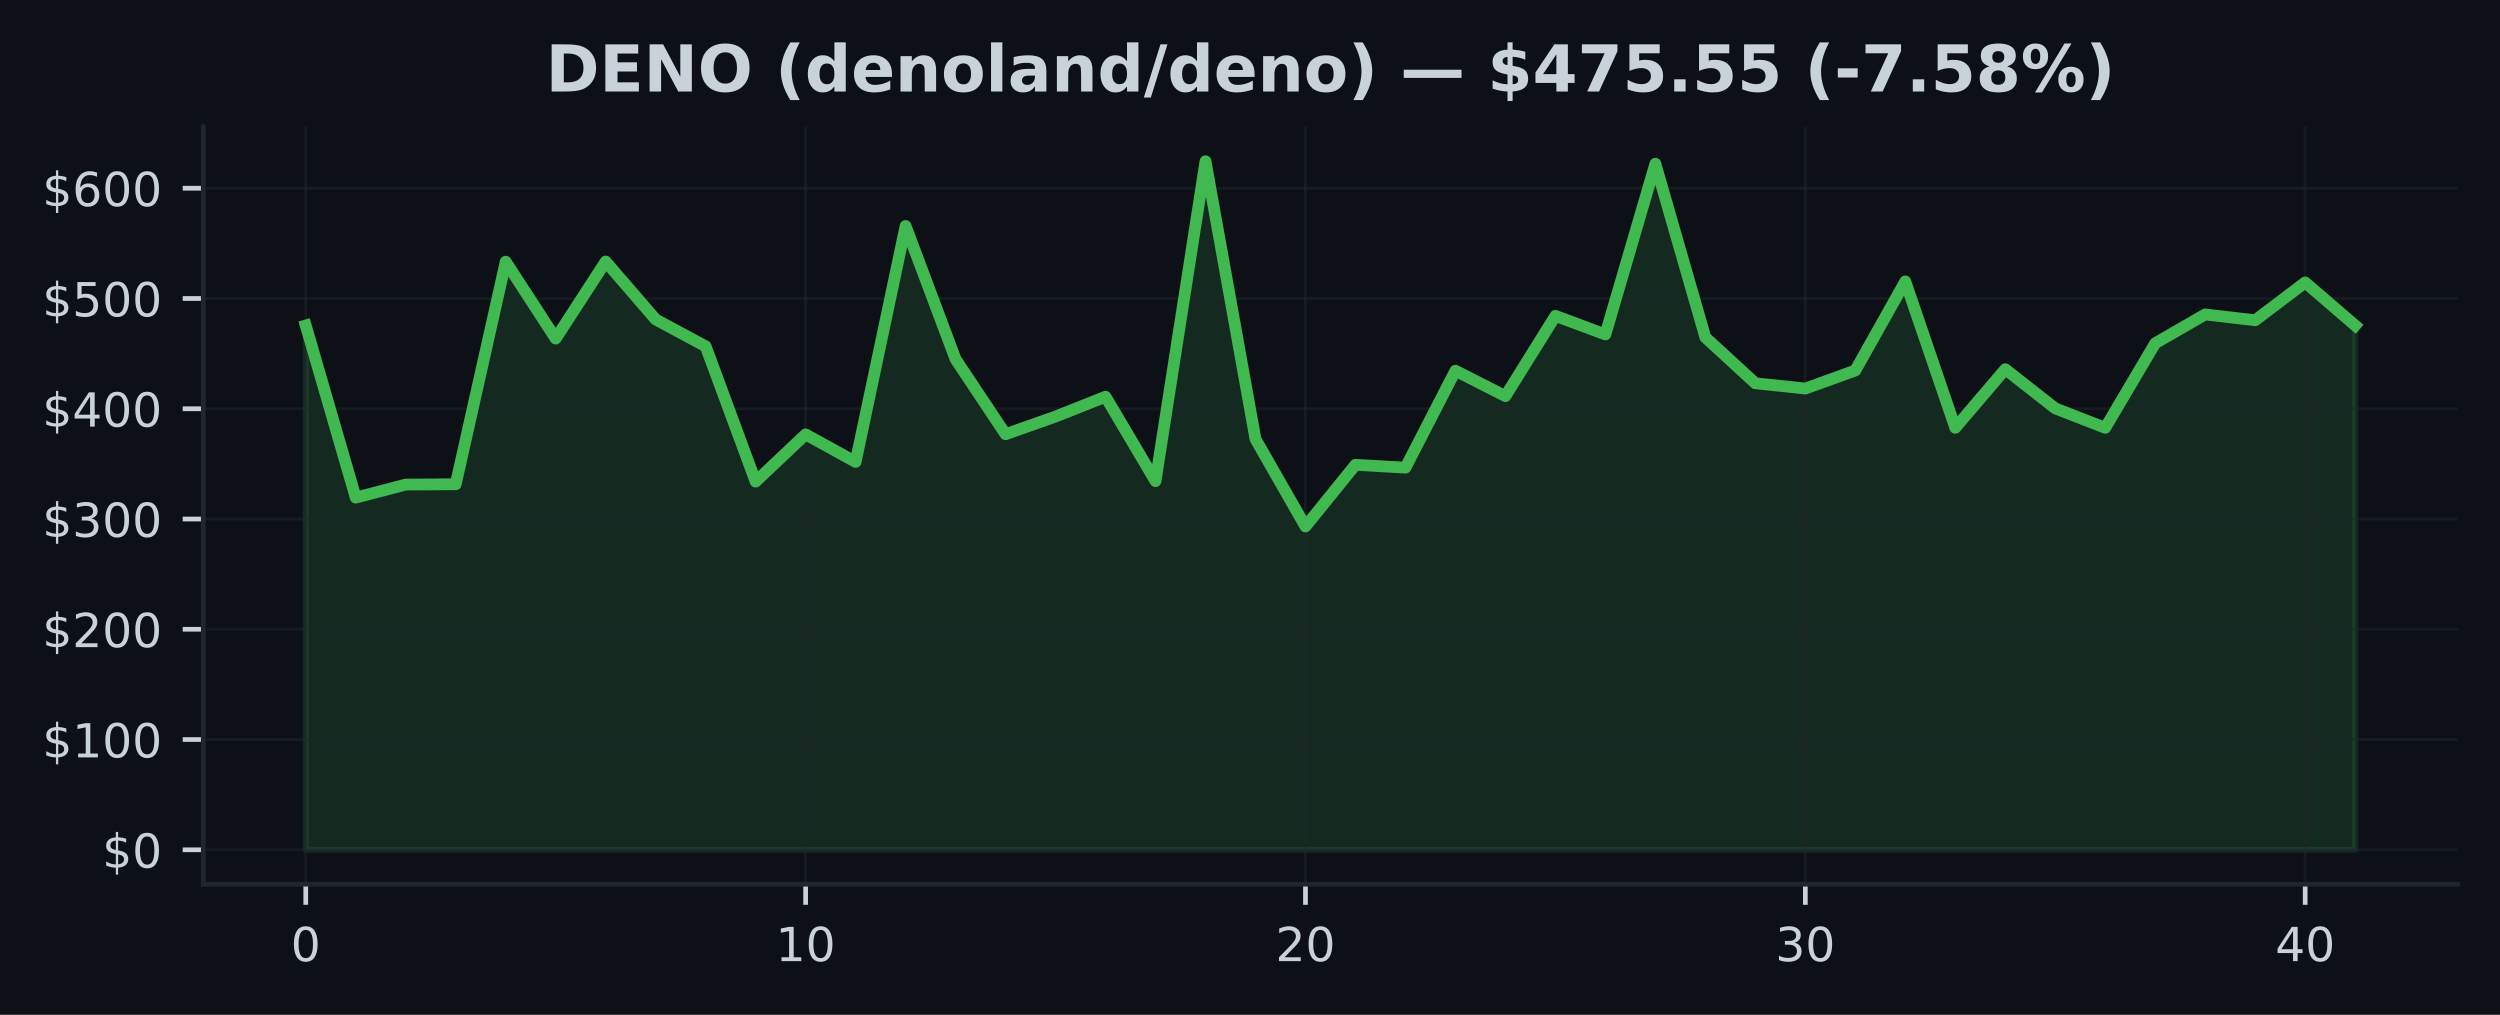
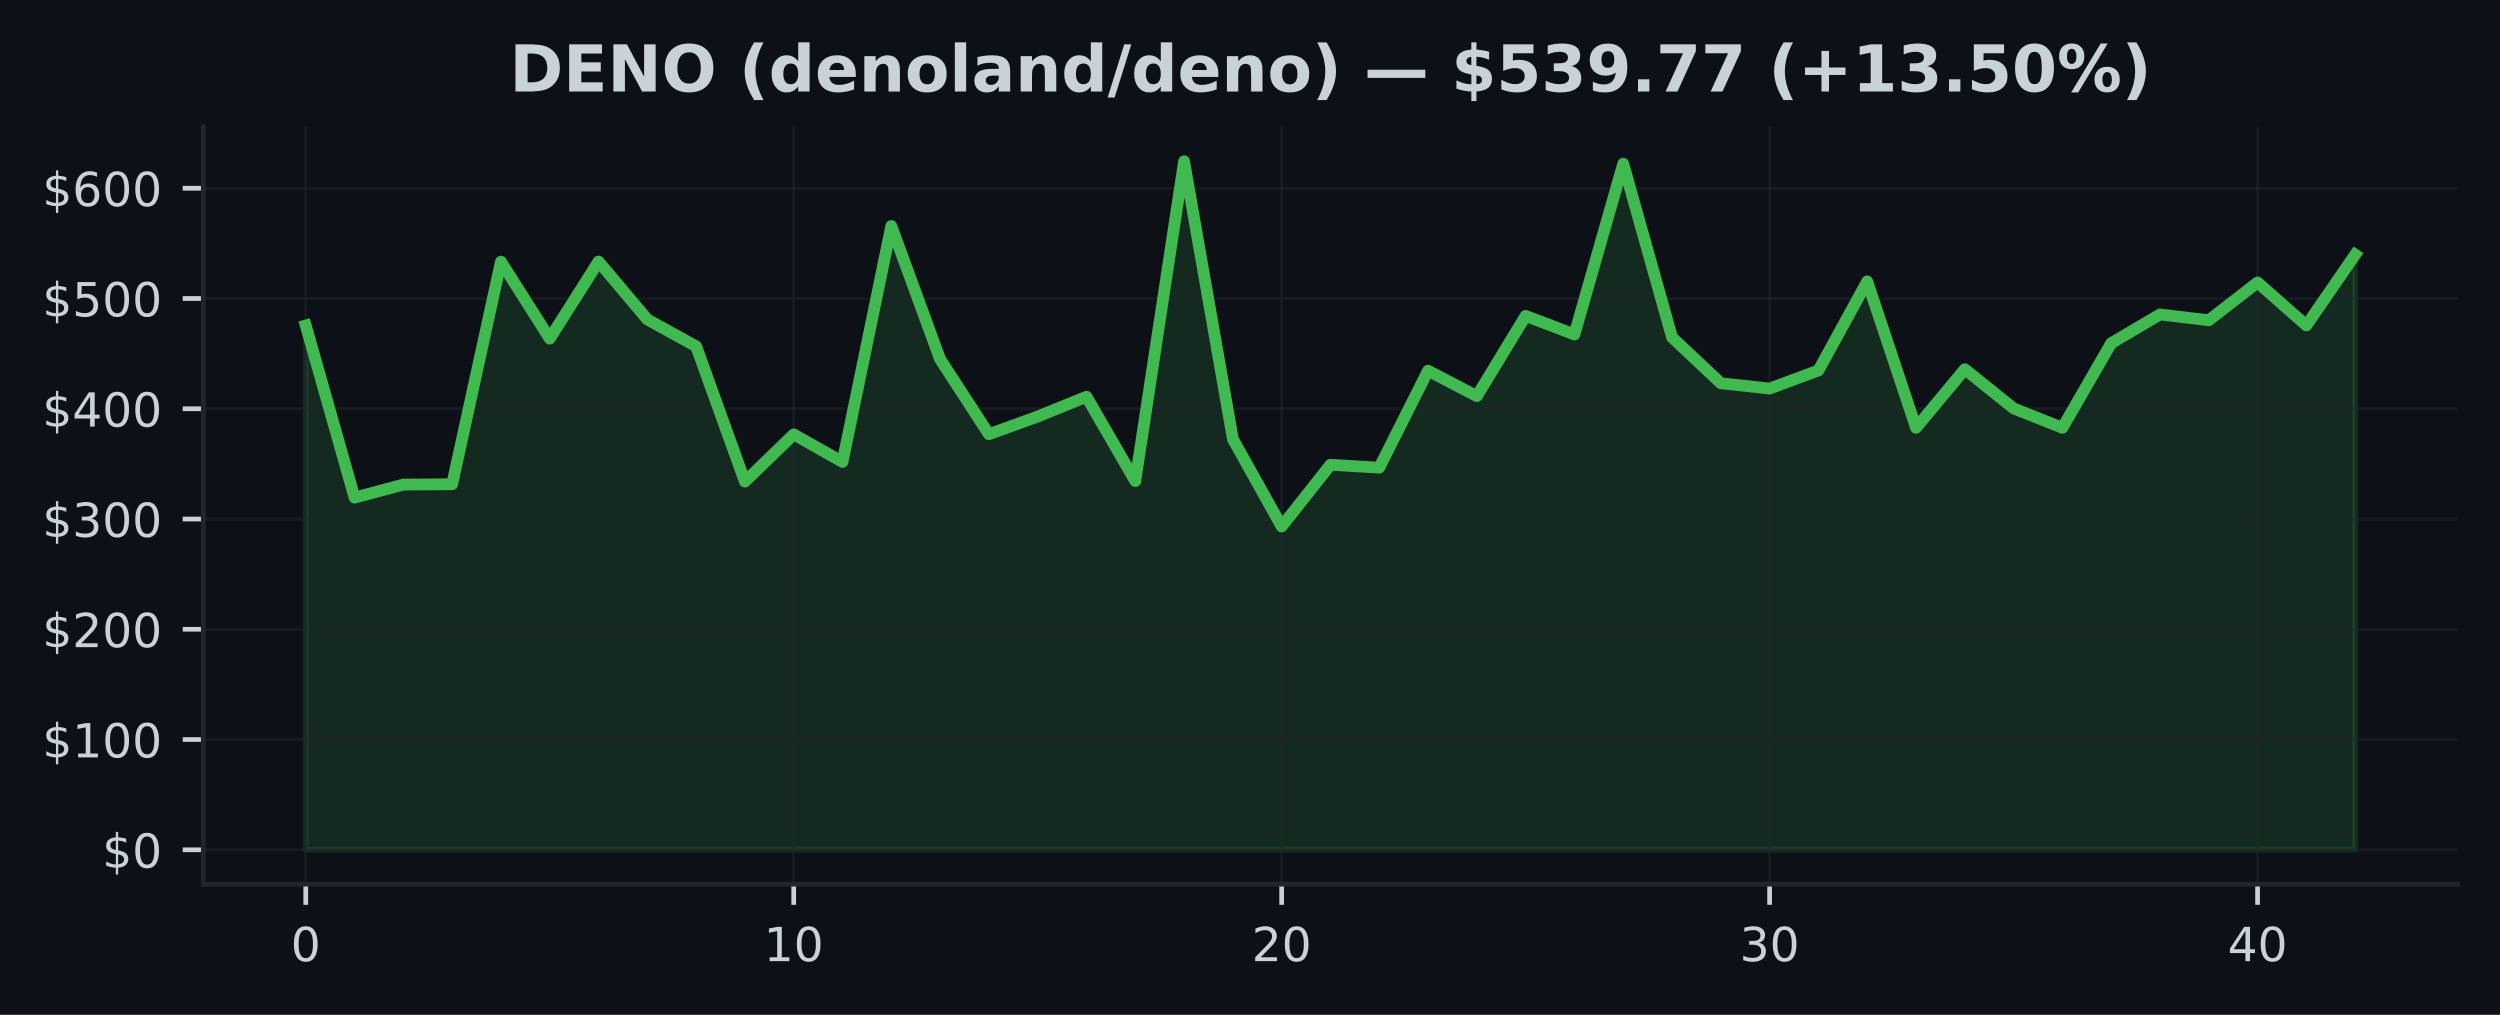
<svg xmlns="http://www.w3.org/2000/svg" xmlns:xlink="http://www.w3.org/1999/xlink" width="425pt" height="172.518pt" viewBox="0 0 425 172.518" version="1.1">
  <defs>
    <style type="text/css">*{stroke-linejoin: round; stroke-linecap: butt}</style>
  </defs>
  <g id="figure_1">
    <g id="patch_1">
      <path d="M 0 172.518  L 425 172.518  L 425 0  L 0 0  z " style="fill: #0d1117" />
    </g>
    <g id="axes_1">
      <g id="patch_2">
        <path d="M 34.56 150.318  L 417.8 150.318  L 417.8 21.558  L 34.56 21.558  z " style="fill: #0d1117" />
      </g>
      <g id="FillBetweenPolyCollection_1">
        <defs>
-           <path id="m28097dc0ac" d="M 51.98 -28.053  L 51.98 -117.182  L 60.478 -87.918  L 68.975 -90.141  L 77.473 -90.196  L 85.97 -128.029  L 94.468 -114.957  L 102.965 -128.056  L 111.463 -118.211  L 119.96 -113.643  L 128.458 -90.644  L 136.956 -98.672  L 145.453 -93.99  L 153.951 -134.101  L 162.448 -111.456  L 170.946 -98.698  L 179.443 -101.705  L 187.941 -105.075  L 196.439 -90.736  L 204.936 -145.107  L 213.434 -97.868  L 221.931 -83.015  L 230.429 -93.506  L 238.926 -93.013  L 247.424 -109.497  L 255.921 -105.176  L 264.419 -118.822  L 272.917 -115.66  L 281.414 -144.684  L 289.912 -115.167  L 298.409 -107.366  L 306.907 -106.462  L 315.404 -109.536  L 323.902 -124.678  L 332.4 -99.791  L 340.897 -109.754  L 349.395 -103.088  L 357.892 -99.787  L 366.39 -114.166  L 374.887 -119.064  L 383.385 -118.072  L 391.882 -124.504  L 400.38 -117.191  L 400.38 -28.053  L 400.38 -28.053  L 391.882 -28.053  L 383.385 -28.053  L 374.887 -28.053  L 366.39 -28.053  L 357.892 -28.053  L 349.395 -28.053  L 340.897 -28.053  L 332.4 -28.053  L 323.902 -28.053  L 315.404 -28.053  L 306.907 -28.053  L 298.409 -28.053  L 289.912 -28.053  L 281.414 -28.053  L 272.917 -28.053  L 264.419 -28.053  L 255.921 -28.053  L 247.424 -28.053  L 238.926 -28.053  L 230.429 -28.053  L 221.931 -28.053  L 213.434 -28.053  L 204.936 -28.053  L 196.439 -28.053  L 187.941 -28.053  L 179.443 -28.053  L 170.946 -28.053  L 162.448 -28.053  L 153.951 -28.053  L 145.453 -28.053  L 136.956 -28.053  L 128.458 -28.053  L 119.96 -28.053  L 111.463 -28.053  L 102.965 -28.053  L 94.468 -28.053  L 85.97 -28.053  L 77.473 -28.053  L 68.975 -28.053  L 60.478 -28.053  L 51.98 -28.053  z " style="stroke: #3fb950; stroke-opacity: 0.15" />
+           <path id="maad94fee12" d="M 51.98 -28.053  L 51.98 -117.182  L 60.275 -87.918  L 68.57 -90.141  L 76.866 -90.196  L 85.161 -128.029  L 93.456 -114.957  L 101.751 -128.056  L 110.047 -118.211  L 118.342 -113.643  L 126.637 -90.644  L 134.932 -98.672  L 143.228 -93.99  L 151.523 -134.101  L 159.818 -111.456  L 168.113 -98.698  L 176.409 -101.705  L 184.704 -105.075  L 192.999 -90.736  L 201.294 -145.107  L 209.59 -97.868  L 217.885 -83.015  L 226.18 -93.506  L 234.475 -93.013  L 242.77 -109.497  L 251.066 -105.176  L 259.361 -118.822  L 267.656 -115.66  L 275.951 -144.684  L 284.247 -115.167  L 292.542 -107.366  L 300.837 -106.462  L 309.132 -109.536  L 317.428 -124.678  L 325.723 -99.791  L 334.018 -109.754  L 342.313 -103.088  L 350.609 -99.787  L 358.904 -114.166  L 367.199 -119.064  L 375.494 -118.072  L 383.79 -124.504  L 392.085 -117.191  L 400.38 -129.229  L 400.38 -28.053  L 400.38 -28.053  L 392.085 -28.053  L 383.79 -28.053  L 375.494 -28.053  L 367.199 -28.053  L 358.904 -28.053  L 350.609 -28.053  L 342.313 -28.053  L 334.018 -28.053  L 325.723 -28.053  L 317.428 -28.053  L 309.132 -28.053  L 300.837 -28.053  L 292.542 -28.053  L 284.247 -28.053  L 275.951 -28.053  L 267.656 -28.053  L 259.361 -28.053  L 251.066 -28.053  L 242.77 -28.053  L 234.475 -28.053  L 226.18 -28.053  L 217.885 -28.053  L 209.59 -28.053  L 201.294 -28.053  L 192.999 -28.053  L 184.704 -28.053  L 176.409 -28.053  L 168.113 -28.053  L 159.818 -28.053  L 151.523 -28.053  L 143.228 -28.053  L 134.932 -28.053  L 126.637 -28.053  L 118.342 -28.053  L 110.047 -28.053  L 101.751 -28.053  L 93.456 -28.053  L 85.161 -28.053  L 76.866 -28.053  L 68.57 -28.053  L 60.275 -28.053  L 51.98 -28.053  z " style="stroke: #3fb950; stroke-opacity: 0.15" />
        </defs>
-         <g clip-path="url(#p7ad6f20a76)">
-           <use xlink:href="#m28097dc0ac" x="0" y="172.518" style="fill: #3fb950; fill-opacity: 0.15; stroke: #3fb950; stroke-opacity: 0.15" />
+         <g clip-path="url(#pc56983d90c)">
+           <use xlink:href="#maad94fee12" x="0" y="172.518" style="fill: #3fb950; fill-opacity: 0.15; stroke: #3fb950; stroke-opacity: 0.15" />
        </g>
      </g>
      <g id="matplotlib.axis_1">
        <g id="xtick_1">
          <g id="line2d_1">
-             <path d="M 51.98 150.318  L 51.98 21.558  " clip-path="url(#p7ad6f20a76)" style="fill: none; stroke: #21262d; stroke-opacity: 0.5; stroke-width: 0.5; stroke-linecap: square" />
+             <path d="M 51.98 150.318  L 51.98 21.558  " clip-path="url(#pc56983d90c)" style="fill: none; stroke: #21262d; stroke-opacity: 0.5; stroke-width: 0.5; stroke-linecap: square" />
          </g>
          <g id="line2d_2">
            <defs>
-               <path id="m164ece0955" d="M 0 0  L 0 3.5  " style="stroke: #c9d1d9; stroke-width: 0.8" />
+               <path id="mc3a0bcf0ce" d="M 0 0  L 0 3.5  " style="stroke: #c9d1d9; stroke-width: 0.8" />
            </defs>
            <g>
-               <use xlink:href="#m164ece0955" x="51.98" y="150.318" style="fill: #c9d1d9; stroke: #c9d1d9; stroke-width: 0.8" />
+               <use xlink:href="#mc3a0bcf0ce" x="51.98" y="150.318" style="fill: #c9d1d9; stroke: #c9d1d9; stroke-width: 0.8" />
            </g>
          </g>
          <g id="text_1">
            <g style="fill: #c9d1d9" transform="translate(49.435 163.3964) scale(0.08 -0.08)">
              <defs>
                <path id="DejaVuSans-13" d="M 2034 4250  Q 1547 4250 1301 3770  Q 1056 3291 1056 2328  Q 1056 1369 1301 889  Q 1547 409 2034 409  Q 2525 409 2770 889  Q 3016 1369 3016 2328  Q 3016 3291 2770 3770  Q 2525 4250 2034 4250  z M 2034 4750  Q 2819 4750 3233 4129  Q 3647 3509 3647 2328  Q 3647 1150 3233 529  Q 2819 -91 2034 -91  Q 1250 -91 836 529  Q 422 1150 422 2328  Q 422 3509 836 4129  Q 1250 4750 2034 4750  z " transform="scale(0.015625)" />
              </defs>
              <use xlink:href="#DejaVuSans-13" />
            </g>
          </g>
        </g>
        <g id="xtick_2">
          <g id="line2d_3">
-             <path d="M 136.956 150.318  L 136.956 21.558  " clip-path="url(#p7ad6f20a76)" style="fill: none; stroke: #21262d; stroke-opacity: 0.5; stroke-width: 0.5; stroke-linecap: square" />
+             <path d="M 134.932 150.318  L 134.932 21.558  " clip-path="url(#pc56983d90c)" style="fill: none; stroke: #21262d; stroke-opacity: 0.5; stroke-width: 0.5; stroke-linecap: square" />
          </g>
          <g id="line2d_4">
            <g>
-               <use xlink:href="#m164ece0955" x="136.956" y="150.318" style="fill: #c9d1d9; stroke: #c9d1d9; stroke-width: 0.8" />
+               <use xlink:href="#mc3a0bcf0ce" x="134.932" y="150.318" style="fill: #c9d1d9; stroke: #c9d1d9; stroke-width: 0.8" />
            </g>
          </g>
          <g id="text_2">
-             <g style="fill: #c9d1d9" transform="translate(131.8656 163.3964) scale(0.08 -0.08)">
+             <g style="fill: #c9d1d9" transform="translate(129.8424 163.3964) scale(0.08 -0.08)">
              <defs>
                <path id="DejaVuSans-14" d="M 794 531  L 1825 531  L 1825 4091  L 703 3866  L 703 4441  L 1819 4666  L 2450 4666  L 2450 531  L 3481 531  L 3481 0  L 794 0  L 794 531  z " transform="scale(0.015625)" />
              </defs>
              <use xlink:href="#DejaVuSans-14" />
              <use xlink:href="#DejaVuSans-13" transform="translate(63.625 0)" />
            </g>
          </g>
        </g>
        <g id="xtick_3">
          <g id="line2d_5">
-             <path d="M 221.931 150.318  L 221.931 21.558  " clip-path="url(#p7ad6f20a76)" style="fill: none; stroke: #21262d; stroke-opacity: 0.5; stroke-width: 0.5; stroke-linecap: square" />
+             <path d="M 217.885 150.318  L 217.885 21.558  " clip-path="url(#pc56983d90c)" style="fill: none; stroke: #21262d; stroke-opacity: 0.5; stroke-width: 0.5; stroke-linecap: square" />
          </g>
          <g id="line2d_6">
            <g>
-               <use xlink:href="#m164ece0955" x="221.931" y="150.318" style="fill: #c9d1d9; stroke: #c9d1d9; stroke-width: 0.8" />
+               <use xlink:href="#mc3a0bcf0ce" x="217.885" y="150.318" style="fill: #c9d1d9; stroke: #c9d1d9; stroke-width: 0.8" />
            </g>
          </g>
          <g id="text_3">
-             <g style="fill: #c9d1d9" transform="translate(216.8412 163.3964) scale(0.08 -0.08)">
+             <g style="fill: #c9d1d9" transform="translate(212.7948 163.3964) scale(0.08 -0.08)">
              <defs>
                <path id="DejaVuSans-15" d="M 1228 531  L 3431 531  L 3431 0  L 469 0  L 469 531  Q 828 903 1448 1529  Q 2069 2156 2228 2338  Q 2531 2678 2651 2914  Q 2772 3150 2772 3378  Q 2772 3750 2511 3984  Q 2250 4219 1831 4219  Q 1534 4219 1204 4116  Q 875 4013 500 3803  L 500 4441  Q 881 4594 1212 4672  Q 1544 4750 1819 4750  Q 2544 4750 2975 4387  Q 3406 4025 3406 3419  Q 3406 3131 3298 2873  Q 3191 2616 2906 2266  Q 2828 2175 2409 1742  Q 1991 1309 1228 531  z " transform="scale(0.015625)" />
              </defs>
              <use xlink:href="#DejaVuSans-15" />
              <use xlink:href="#DejaVuSans-13" transform="translate(63.625 0)" />
            </g>
          </g>
        </g>
        <g id="xtick_4">
          <g id="line2d_7">
-             <path d="M 306.907 150.318  L 306.907 21.558  " clip-path="url(#p7ad6f20a76)" style="fill: none; stroke: #21262d; stroke-opacity: 0.5; stroke-width: 0.5; stroke-linecap: square" />
+             <path d="M 300.837 150.318  L 300.837 21.558  " clip-path="url(#pc56983d90c)" style="fill: none; stroke: #21262d; stroke-opacity: 0.5; stroke-width: 0.5; stroke-linecap: square" />
          </g>
          <g id="line2d_8">
            <g>
-               <use xlink:href="#m164ece0955" x="306.907" y="150.318" style="fill: #c9d1d9; stroke: #c9d1d9; stroke-width: 0.8" />
+               <use xlink:href="#mc3a0bcf0ce" x="300.837" y="150.318" style="fill: #c9d1d9; stroke: #c9d1d9; stroke-width: 0.8" />
            </g>
          </g>
          <g id="text_4">
-             <g style="fill: #c9d1d9" transform="translate(301.8168 163.3964) scale(0.08 -0.08)">
+             <g style="fill: #c9d1d9" transform="translate(295.7471 163.3964) scale(0.08 -0.08)">
              <defs>
                <path id="DejaVuSans-16" d="M 2597 2516  Q 3050 2419 3304 2112  Q 3559 1806 3559 1356  Q 3559 666 3084 287  Q 2609 -91 1734 -91  Q 1441 -91 1130 -33  Q 819 25 488 141  L 488 750  Q 750 597 1062 519  Q 1375 441 1716 441  Q 2309 441 2620 675  Q 2931 909 2931 1356  Q 2931 1769 2642 2001  Q 2353 2234 1838 2234  L 1294 2234  L 1294 2753  L 1863 2753  Q 2328 2753 2575 2939  Q 2822 3125 2822 3475  Q 2822 3834 2567 4026  Q 2313 4219 1838 4219  Q 1578 4219 1281 4162  Q 984 4106 628 3988  L 628 4550  Q 988 4650 1302 4700  Q 1616 4750 1894 4750  Q 2613 4750 3031 4423  Q 3450 4097 3450 3541  Q 3450 3153 3228 2886  Q 3006 2619 2597 2516  z " transform="scale(0.015625)" />
              </defs>
              <use xlink:href="#DejaVuSans-16" />
              <use xlink:href="#DejaVuSans-13" transform="translate(63.625 0)" />
            </g>
          </g>
        </g>
        <g id="xtick_5">
          <g id="line2d_9">
-             <path d="M 391.882 150.318  L 391.882 21.558  " clip-path="url(#p7ad6f20a76)" style="fill: none; stroke: #21262d; stroke-opacity: 0.5; stroke-width: 0.5; stroke-linecap: square" />
+             <path d="M 383.79 150.318  L 383.79 21.558  " clip-path="url(#pc56983d90c)" style="fill: none; stroke: #21262d; stroke-opacity: 0.5; stroke-width: 0.5; stroke-linecap: square" />
          </g>
          <g id="line2d_10">
            <g>
-               <use xlink:href="#m164ece0955" x="391.882" y="150.318" style="fill: #c9d1d9; stroke: #c9d1d9; stroke-width: 0.8" />
+               <use xlink:href="#mc3a0bcf0ce" x="383.79" y="150.318" style="fill: #c9d1d9; stroke: #c9d1d9; stroke-width: 0.8" />
            </g>
          </g>
          <g id="text_5">
-             <g style="fill: #c9d1d9" transform="translate(386.7924 163.3964) scale(0.08 -0.08)">
+             <g style="fill: #c9d1d9" transform="translate(378.6995 163.3964) scale(0.08 -0.08)">
              <defs>
                <path id="DejaVuSans-17" d="M 2419 4116  L 825 1625  L 2419 1625  L 2419 4116  z M 2253 4666  L 3047 4666  L 3047 1625  L 3713 1625  L 3713 1100  L 3047 1100  L 3047 0  L 2419 0  L 2419 1100  L 313 1100  L 313 1709  L 2253 4666  z " transform="scale(0.015625)" />
              </defs>
              <use xlink:href="#DejaVuSans-17" />
              <use xlink:href="#DejaVuSans-13" transform="translate(63.625 0)" />
            </g>
          </g>
        </g>
      </g>
      <g id="matplotlib.axis_2">
        <g id="ytick_1">
          <g id="line2d_11">
-             <path d="M 34.56 144.466  L 417.8 144.466  " clip-path="url(#p7ad6f20a76)" style="fill: none; stroke: #21262d; stroke-opacity: 0.5; stroke-width: 0.5; stroke-linecap: square" />
+             <path d="M 34.56 144.466  L 417.8 144.466  " clip-path="url(#pc56983d90c)" style="fill: none; stroke: #21262d; stroke-opacity: 0.5; stroke-width: 0.5; stroke-linecap: square" />
          </g>
          <g id="line2d_12">
            <defs>
-               <path id="m76e4f26e92" d="M 0 0  L -3.5 0  " style="stroke: #c9d1d9; stroke-width: 0.8" />
+               <path id="m8710f5bc8e" d="M 0 0  L -3.5 0  " style="stroke: #c9d1d9; stroke-width: 0.8" />
            </defs>
            <g>
-               <use xlink:href="#m76e4f26e92" x="34.56" y="144.466" style="fill: #c9d1d9; stroke: #c9d1d9; stroke-width: 0.8" />
+               <use xlink:href="#m8710f5bc8e" x="34.56" y="144.466" style="fill: #c9d1d9; stroke: #c9d1d9; stroke-width: 0.8" />
            </g>
          </g>
          <g id="text_6">
            <g style="fill: #c9d1d9" transform="translate(17.38 147.5049) scale(0.08 -0.08)">
              <defs>
                <path id="DejaVuSans-7" d="M 2163 -941  L 1850 -941  L 1847 0  Q 1519 6 1191 76  Q 863 147 531 288  L 531 850  Q 850 650 1176 548  Q 1503 447 1850 444  L 1850 1869  Q 1159 1981 845 2250  Q 531 2519 531 2988  Q 531 3497 872 3790  Q 1213 4084 1850 4128  L 1850 4863  L 2163 4863  L 2163 4138  Q 2453 4125 2725 4076  Q 2997 4028 3256 3944  L 3256 3397  Q 2997 3528 2723 3600  Q 2450 3672 2163 3684  L 2163 2350  Q 2872 2241 3206 1959  Q 3541 1678 3541 1191  Q 3541 663 3186 358  Q 2831 53 2163 6  L 2163 -941  z M 1850 2406  L 1850 3688  Q 1488 3647 1297 3481  Q 1106 3316 1106 3041  Q 1106 2772 1282 2622  Q 1459 2472 1850 2406  z M 2163 1806  L 2163 453  Q 2559 506 2761 678  Q 2963 850 2963 1131  Q 2963 1406 2770 1568  Q 2578 1731 2163 1806  z " transform="scale(0.015625)" />
              </defs>
              <use xlink:href="#DejaVuSans-7" />
              <use xlink:href="#DejaVuSans-13" transform="translate(63.625 0)" />
            </g>
          </g>
        </g>
        <g id="ytick_2">
          <g id="line2d_13">
-             <path d="M 34.56 125.721  L 417.8 125.721  " clip-path="url(#p7ad6f20a76)" style="fill: none; stroke: #21262d; stroke-opacity: 0.5; stroke-width: 0.5; stroke-linecap: square" />
+             <path d="M 34.56 125.721  L 417.8 125.721  " clip-path="url(#pc56983d90c)" style="fill: none; stroke: #21262d; stroke-opacity: 0.5; stroke-width: 0.5; stroke-linecap: square" />
          </g>
          <g id="line2d_14">
            <g>
-               <use xlink:href="#m76e4f26e92" x="34.56" y="125.721" style="fill: #c9d1d9; stroke: #c9d1d9; stroke-width: 0.8" />
+               <use xlink:href="#m8710f5bc8e" x="34.56" y="125.721" style="fill: #c9d1d9; stroke: #c9d1d9; stroke-width: 0.8" />
            </g>
          </g>
          <g id="text_7">
            <g style="fill: #c9d1d9" transform="translate(7.2 128.7606) scale(0.08 -0.08)">
              <use xlink:href="#DejaVuSans-7" />
              <use xlink:href="#DejaVuSans-14" transform="translate(63.625 0)" />
              <use xlink:href="#DejaVuSans-13" transform="translate(127.25 0)" />
              <use xlink:href="#DejaVuSans-13" transform="translate(190.875 0)" />
            </g>
          </g>
        </g>
        <g id="ytick_3">
          <g id="line2d_15">
-             <path d="M 34.56 106.977  L 417.8 106.977  " clip-path="url(#p7ad6f20a76)" style="fill: none; stroke: #21262d; stroke-opacity: 0.5; stroke-width: 0.5; stroke-linecap: square" />
+             <path d="M 34.56 106.977  L 417.8 106.977  " clip-path="url(#pc56983d90c)" style="fill: none; stroke: #21262d; stroke-opacity: 0.5; stroke-width: 0.5; stroke-linecap: square" />
          </g>
          <g id="line2d_16">
            <g>
-               <use xlink:href="#m76e4f26e92" x="34.56" y="106.977" style="fill: #c9d1d9; stroke: #c9d1d9; stroke-width: 0.8" />
+               <use xlink:href="#m8710f5bc8e" x="34.56" y="106.977" style="fill: #c9d1d9; stroke: #c9d1d9; stroke-width: 0.8" />
            </g>
          </g>
          <g id="text_8">
            <g style="fill: #c9d1d9" transform="translate(7.2 110.0163) scale(0.08 -0.08)">
              <use xlink:href="#DejaVuSans-7" />
              <use xlink:href="#DejaVuSans-15" transform="translate(63.625 0)" />
              <use xlink:href="#DejaVuSans-13" transform="translate(127.25 0)" />
              <use xlink:href="#DejaVuSans-13" transform="translate(190.875 0)" />
            </g>
          </g>
        </g>
        <g id="ytick_4">
          <g id="line2d_17">
-             <path d="M 34.56 88.233  L 417.8 88.233  " clip-path="url(#p7ad6f20a76)" style="fill: none; stroke: #21262d; stroke-opacity: 0.5; stroke-width: 0.5; stroke-linecap: square" />
+             <path d="M 34.56 88.233  L 417.8 88.233  " clip-path="url(#pc56983d90c)" style="fill: none; stroke: #21262d; stroke-opacity: 0.5; stroke-width: 0.5; stroke-linecap: square" />
          </g>
          <g id="line2d_18">
            <g>
-               <use xlink:href="#m76e4f26e92" x="34.56" y="88.233" style="fill: #c9d1d9; stroke: #c9d1d9; stroke-width: 0.8" />
+               <use xlink:href="#m8710f5bc8e" x="34.56" y="88.233" style="fill: #c9d1d9; stroke: #c9d1d9; stroke-width: 0.8" />
            </g>
          </g>
          <g id="text_9">
            <g style="fill: #c9d1d9" transform="translate(7.2 91.27196) scale(0.08 -0.08)">
              <use xlink:href="#DejaVuSans-7" />
              <use xlink:href="#DejaVuSans-16" transform="translate(63.625 0)" />
              <use xlink:href="#DejaVuSans-13" transform="translate(127.25 0)" />
              <use xlink:href="#DejaVuSans-13" transform="translate(190.875 0)" />
            </g>
          </g>
        </g>
        <g id="ytick_5">
          <g id="line2d_19">
-             <path d="M 34.56 69.488  L 417.8 69.488  " clip-path="url(#p7ad6f20a76)" style="fill: none; stroke: #21262d; stroke-opacity: 0.5; stroke-width: 0.5; stroke-linecap: square" />
+             <path d="M 34.56 69.488  L 417.8 69.488  " clip-path="url(#pc56983d90c)" style="fill: none; stroke: #21262d; stroke-opacity: 0.5; stroke-width: 0.5; stroke-linecap: square" />
          </g>
          <g id="line2d_20">
            <g>
-               <use xlink:href="#m76e4f26e92" x="34.56" y="69.488" style="fill: #c9d1d9; stroke: #c9d1d9; stroke-width: 0.8" />
+               <use xlink:href="#m8710f5bc8e" x="34.56" y="69.488" style="fill: #c9d1d9; stroke: #c9d1d9; stroke-width: 0.8" />
            </g>
          </g>
          <g id="text_10">
            <g style="fill: #c9d1d9" transform="translate(7.2 72.52764) scale(0.08 -0.08)">
              <use xlink:href="#DejaVuSans-7" />
              <use xlink:href="#DejaVuSans-17" transform="translate(63.625 0)" />
              <use xlink:href="#DejaVuSans-13" transform="translate(127.25 0)" />
              <use xlink:href="#DejaVuSans-13" transform="translate(190.875 0)" />
            </g>
          </g>
        </g>
        <g id="ytick_6">
          <g id="line2d_21">
-             <path d="M 34.56 50.744  L 417.8 50.744  " clip-path="url(#p7ad6f20a76)" style="fill: none; stroke: #21262d; stroke-opacity: 0.5; stroke-width: 0.5; stroke-linecap: square" />
+             <path d="M 34.56 50.744  L 417.8 50.744  " clip-path="url(#pc56983d90c)" style="fill: none; stroke: #21262d; stroke-opacity: 0.5; stroke-width: 0.5; stroke-linecap: square" />
          </g>
          <g id="line2d_22">
            <g>
-               <use xlink:href="#m76e4f26e92" x="34.56" y="50.744" style="fill: #c9d1d9; stroke: #c9d1d9; stroke-width: 0.8" />
+               <use xlink:href="#m8710f5bc8e" x="34.56" y="50.744" style="fill: #c9d1d9; stroke: #c9d1d9; stroke-width: 0.8" />
            </g>
          </g>
          <g id="text_11">
            <g style="fill: #c9d1d9" transform="translate(7.2 53.78332) scale(0.08 -0.08)">
              <defs>
                <path id="DejaVuSans-18" d="M 691 4666  L 3169 4666  L 3169 4134  L 1269 4134  L 1269 2991  Q 1406 3038 1543 3061  Q 1681 3084 1819 3084  Q 2600 3084 3056 2656  Q 3513 2228 3513 1497  Q 3513 744 3044 326  Q 2575 -91 1722 -91  Q 1428 -91 1123 -41  Q 819 9 494 109  L 494 744  Q 775 591 1075 516  Q 1375 441 1709 441  Q 2250 441 2565 725  Q 2881 1009 2881 1497  Q 2881 1984 2565 2268  Q 2250 2553 1709 2553  Q 1456 2553 1204 2497  Q 953 2441 691 2322  L 691 4666  z " transform="scale(0.015625)" />
              </defs>
              <use xlink:href="#DejaVuSans-7" />
              <use xlink:href="#DejaVuSans-18" transform="translate(63.625 0)" />
              <use xlink:href="#DejaVuSans-13" transform="translate(127.25 0)" />
              <use xlink:href="#DejaVuSans-13" transform="translate(190.875 0)" />
            </g>
          </g>
        </g>
        <g id="ytick_7">
          <g id="line2d_23">
-             <path d="M 34.56 32  L 417.8 32  " clip-path="url(#p7ad6f20a76)" style="fill: none; stroke: #21262d; stroke-opacity: 0.5; stroke-width: 0.5; stroke-linecap: square" />
+             <path d="M 34.56 32  L 417.8 32  " clip-path="url(#pc56983d90c)" style="fill: none; stroke: #21262d; stroke-opacity: 0.5; stroke-width: 0.5; stroke-linecap: square" />
          </g>
          <g id="line2d_24">
            <g>
-               <use xlink:href="#m76e4f26e92" x="34.56" y="32" style="fill: #c9d1d9; stroke: #c9d1d9; stroke-width: 0.8" />
+               <use xlink:href="#m8710f5bc8e" x="34.56" y="32" style="fill: #c9d1d9; stroke: #c9d1d9; stroke-width: 0.8" />
            </g>
          </g>
          <g id="text_12">
            <g style="fill: #c9d1d9" transform="translate(7.2 35.03899) scale(0.08 -0.08)">
              <defs>
                <path id="DejaVuSans-19" d="M 2113 2584  Q 1688 2584 1439 2293  Q 1191 2003 1191 1497  Q 1191 994 1439 701  Q 1688 409 2113 409  Q 2538 409 2786 701  Q 3034 994 3034 1497  Q 3034 2003 2786 2293  Q 2538 2584 2113 2584  z M 3366 4563  L 3366 3988  Q 3128 4100 2886 4159  Q 2644 4219 2406 4219  Q 1781 4219 1451 3797  Q 1122 3375 1075 2522  Q 1259 2794 1537 2939  Q 1816 3084 2150 3084  Q 2853 3084 3261 2657  Q 3669 2231 3669 1497  Q 3669 778 3244 343  Q 2819 -91 2113 -91  Q 1303 -91 875 529  Q 447 1150 447 2328  Q 447 3434 972 4092  Q 1497 4750 2381 4750  Q 2619 4750 2861 4703  Q 3103 4656 3366 4563  z " transform="scale(0.015625)" />
              </defs>
              <use xlink:href="#DejaVuSans-7" />
              <use xlink:href="#DejaVuSans-19" transform="translate(63.625 0)" />
              <use xlink:href="#DejaVuSans-13" transform="translate(127.25 0)" />
              <use xlink:href="#DejaVuSans-13" transform="translate(190.875 0)" />
            </g>
          </g>
        </g>
      </g>
      <g id="line2d_25">
-         <path d="M 51.98 55.336  L 60.478 84.6  L 68.975 82.377  L 77.473 82.323  L 85.97 44.489  L 94.468 57.561  L 102.965 44.463  L 111.463 54.307  L 119.96 58.875  L 128.458 81.875  L 136.956 73.846  L 145.453 78.529  L 153.951 38.418  L 162.448 61.063  L 170.946 73.82  L 179.443 70.813  L 187.941 67.443  L 196.439 81.783  L 204.936 27.411  L 213.434 74.65  L 221.931 89.503  L 230.429 79.012  L 238.926 79.505  L 247.424 63.021  L 255.921 67.342  L 264.419 53.696  L 272.917 56.858  L 281.414 27.835  L 289.912 57.351  L 298.409 65.153  L 306.907 66.056  L 315.404 62.982  L 323.902 47.84  L 332.4 72.727  L 340.897 62.765  L 349.395 69.43  L 357.892 72.731  L 366.39 58.352  L 374.887 53.454  L 383.385 54.446  L 391.882 48.015  L 400.38 55.327  " clip-path="url(#p7ad6f20a76)" style="fill: none; stroke: #3fb950; stroke-width: 2; stroke-linecap: square" />
+         <path d="M 51.98 55.336  L 60.275 84.6  L 68.57 82.377  L 76.866 82.323  L 85.161 44.489  L 93.456 57.561  L 101.751 44.463  L 110.047 54.307  L 118.342 58.875  L 126.637 81.875  L 134.932 73.846  L 143.228 78.529  L 151.523 38.418  L 159.818 61.063  L 168.113 73.82  L 176.409 70.813  L 184.704 67.443  L 192.999 81.783  L 201.294 27.411  L 209.59 74.65  L 217.885 89.503  L 226.18 79.012  L 234.475 79.505  L 242.77 63.021  L 251.066 67.342  L 259.361 53.696  L 267.656 56.858  L 275.951 27.835  L 284.247 57.351  L 292.542 65.153  L 300.837 66.056  L 309.132 62.982  L 317.428 47.84  L 325.723 72.727  L 334.018 62.765  L 342.313 69.43  L 350.609 72.731  L 358.904 58.352  L 367.199 53.454  L 375.494 54.446  L 383.79 48.015  L 392.085 55.327  L 400.38 43.289  " clip-path="url(#pc56983d90c)" style="fill: none; stroke: #3fb950; stroke-width: 2; stroke-linecap: square" />
      </g>
      <g id="patch_3">
        <path d="M 34.56 150.318  L 34.56 21.558  " style="fill: none; stroke: #21262d; stroke-width: 0.8; stroke-linejoin: miter; stroke-linecap: square" />
      </g>
      <g id="patch_4">
        <path d="M 34.56 150.318  L 417.8 150.318  " style="fill: none; stroke: #21262d; stroke-width: 0.8; stroke-linejoin: miter; stroke-linecap: square" />
      </g>
      <g id="text_13">
-         <g style="fill: #c9d1d9" transform="translate(92.77062 15.55828) scale(0.11 -0.11)">
+         <g style="fill: #c9d1d9" transform="translate(86.6175 15.55828) scale(0.11 -0.11)">
          <defs>
            <path id="DejaVuSans-Bold-27" d="M 1791 3756  L 1791 909  L 2222 909  Q 2959 909 3348 1275  Q 3738 1641 3738 2338  Q 3738 3031 3350 3393  Q 2963 3756 2222 3756  L 1791 3756  z M 588 4666  L 1856 4666  Q 2919 4666 3439 4514  Q 3959 4363 4331 4000  Q 4659 3684 4818 3271  Q 4978 2859 4978 2338  Q 4978 1809 4818 1395  Q 4659 981 4331 666  Q 3956 303 3431 151  Q 2906 0 1856 0  L 588 0  L 588 4666  z " transform="scale(0.015625)" />
            <path id="DejaVuSans-Bold-28" d="M 588 4666  L 3834 4666  L 3834 3756  L 1791 3756  L 1791 2888  L 3713 2888  L 3713 1978  L 1791 1978  L 1791 909  L 3903 909  L 3903 0  L 588 0  L 588 4666  z " transform="scale(0.015625)" />
            <path id="DejaVuSans-Bold-31" d="M 588 4666  L 1931 4666  L 3628 1466  L 3628 4666  L 4769 4666  L 4769 0  L 3425 0  L 1728 3200  L 1728 0  L 588 0  L 588 4666  z " transform="scale(0.015625)" />
            <path id="DejaVuSans-Bold-32" d="M 2719 3878  Q 2169 3878 1866 3472  Q 1563 3066 1563 2328  Q 1563 1594 1866 1187  Q 2169 781 2719 781  Q 3272 781 3575 1187  Q 3878 1594 3878 2328  Q 3878 3066 3575 3472  Q 3272 3878 2719 3878  z M 2719 4750  Q 3844 4750 4481 4106  Q 5119 3463 5119 2328  Q 5119 1197 4481 553  Q 3844 -91 2719 -91  Q 1597 -91 958 553  Q 319 1197 319 2328  Q 319 3463 958 4106  Q 1597 4750 2719 4750  z " transform="scale(0.015625)" />
            <path id="DejaVuSans-Bold-3" transform="scale(0.015625)" />
            <path id="DejaVuSans-Bold-b" d="M 2413 -844  L 1484 -844  Q 1006 -72 778 623  Q 550 1319 550 2003  Q 550 2688 779 3389  Q 1009 4091 1484 4856  L 2413 4856  Q 2013 4116 1813 3408  Q 1613 2700 1613 2009  Q 1613 1319 1811 609  Q 2009 -100 2413 -844  z " transform="scale(0.015625)" />
            <path id="DejaVuSans-Bold-47" d="M 2919 2988  L 2919 4863  L 4044 4863  L 4044 0  L 2919 0  L 2919 506  Q 2688 197 2409 53  Q 2131 -91 1766 -91  Q 1119 -91 703 423  Q 288 938 288 1747  Q 288 2556 703 3070  Q 1119 3584 1766 3584  Q 2128 3584 2408 3439  Q 2688 3294 2919 2988  z M 2181 722  Q 2541 722 2730 984  Q 2919 1247 2919 1747  Q 2919 2247 2730 2509  Q 2541 2772 2181 2772  Q 1825 2772 1636 2509  Q 1447 2247 1447 1747  Q 1447 1247 1636 984  Q 1825 722 2181 722  z " transform="scale(0.015625)" />
            <path id="DejaVuSans-Bold-48" d="M 4031 1759  L 4031 1441  L 1416 1441  Q 1456 1047 1700 850  Q 1944 653 2381 653  Q 2734 653 3104 758  Q 3475 863 3866 1075  L 3866 213  Q 3469 63 3072 -14  Q 2675 -91 2278 -91  Q 1328 -91 801 392  Q 275 875 275 1747  Q 275 2603 792 3093  Q 1309 3584 2216 3584  Q 3041 3584 3536 3087  Q 4031 2591 4031 1759  z M 2881 2131  Q 2881 2450 2695 2645  Q 2509 2841 2209 2841  Q 1884 2841 1681 2658  Q 1478 2475 1428 2131  L 2881 2131  z " transform="scale(0.015625)" />
            <path id="DejaVuSans-Bold-51" d="M 4056 2131  L 4056 0  L 2931 0  L 2931 347  L 2931 1631  Q 2931 2084 2911 2256  Q 2891 2428 2841 2509  Q 2775 2619 2662 2680  Q 2550 2741 2406 2741  Q 2056 2741 1856 2470  Q 1656 2200 1656 1722  L 1656 0  L 538 0  L 538 3500  L 1656 3500  L 1656 2988  Q 1909 3294 2193 3439  Q 2478 3584 2822 3584  Q 3428 3584 3742 3212  Q 4056 2841 4056 2131  z " transform="scale(0.015625)" />
            <path id="DejaVuSans-Bold-52" d="M 2203 2784  Q 1831 2784 1636 2517  Q 1441 2250 1441 1747  Q 1441 1244 1636 976  Q 1831 709 2203 709  Q 2569 709 2762 976  Q 2956 1244 2956 1747  Q 2956 2250 2762 2517  Q 2569 2784 2203 2784  z M 2203 3584  Q 3106 3584 3614 3096  Q 4122 2609 4122 1747  Q 4122 884 3614 396  Q 3106 -91 2203 -91  Q 1297 -91 786 396  Q 275 884 275 1747  Q 275 2609 786 3096  Q 1297 3584 2203 3584  z " transform="scale(0.015625)" />
            <path id="DejaVuSans-Bold-4f" d="M 538 4863  L 1656 4863  L 1656 0  L 538 0  L 538 4863  z " transform="scale(0.015625)" />
            <path id="DejaVuSans-Bold-44" d="M 2106 1575  Q 1756 1575 1579 1456  Q 1403 1338 1403 1106  Q 1403 894 1545 773  Q 1688 653 1941 653  Q 2256 653 2472 879  Q 2688 1106 2688 1447  L 2688 1575  L 2106 1575  z M 3816 1997  L 3816 0  L 2688 0  L 2688 519  Q 2463 200 2181 54  Q 1900 -91 1497 -91  Q 953 -91 614 226  Q 275 544 275 1050  Q 275 1666 698 1953  Q 1122 2241 2028 2241  L 2688 2241  L 2688 2328  Q 2688 2594 2478 2717  Q 2269 2841 1825 2841  Q 1466 2841 1156 2769  Q 847 2697 581 2553  L 581 3406  Q 941 3494 1303 3539  Q 1666 3584 2028 3584  Q 2975 3584 3395 3211  Q 3816 2838 3816 1997  z " transform="scale(0.015625)" />
            <path id="DejaVuSans-Bold-12" d="M 1644 4666  L 2338 4666  L 691 -594  L 0 -594  L 1644 4666  z " transform="scale(0.015625)" />
            <path id="DejaVuSans-Bold-c" d="M 513 -844  Q 913 -100 1113 609  Q 1313 1319 1313 2009  Q 1313 2700 1113 3408  Q 913 4116 513 4856  L 1441 4856  Q 1916 4091 2145 3389  Q 2375 2688 2375 2003  Q 2375 1319 2147 623  Q 1919 -72 1441 -844  L 513 -844  z " transform="scale(0.015625)" />
            <path id="DejaVuSans-Bold-af6" d="M 344 2156  L 6056 2156  L 6056 1350  L 344 1350  L 344 2156  z " transform="scale(0.015625)" />
            <path id="DejaVuSans-Bold-7" d="M 2484 -941  L 1978 -941  L 1975 0  Q 1584 16 1218 87  Q 853 159 506 288  L 506 1106  Q 866 922 1233 823  Q 1600 725 1978 713  L 1978 1684  L 1875 1703  Q 1128 1834 814 2115  Q 500 2397 500 2925  Q 500 3484 883 3798  Q 1266 4113 1975 4141  L 1978 4863  L 2484 4863  L 2484 4153  Q 2797 4128 3109 4075  Q 3422 4022 3738 3938  L 3738 3144  Q 3425 3275 3112 3348  Q 2800 3422 2484 3438  L 2484 2541  L 2584 2522  Q 3378 2397 3698 2105  Q 4019 1813 4019 1241  Q 4019 666 3637 358  Q 3256 50 2484 6  L 2484 -941  z M 1978 2613  L 1978 3428  Q 1756 3416 1623 3308  Q 1491 3200 1491 3034  Q 1491 2850 1612 2745  Q 1734 2641 1978 2613  z M 2484 1594  L 2484 725  Q 2756 728 2892 831  Q 3028 934 3028 1141  Q 3028 1353 2903 1458  Q 2778 1563 2484 1594  z " transform="scale(0.015625)" />
-             <path id="DejaVuSans-Bold-17" d="M 2356 3675  L 1038 1722  L 2356 1722  L 2356 3675  z M 2156 4666  L 3494 4666  L 3494 1722  L 4159 1722  L 4159 850  L 3494 850  L 3494 0  L 2356 0  L 2356 850  L 288 850  L 288 1881  L 2156 4666  z " transform="scale(0.015625)" />
+             <path id="DejaVuSans-Bold-18" d="M 678 4666  L 3669 4666  L 3669 3781  L 1638 3781  L 1638 3059  Q 1775 3097 1914 3117  Q 2053 3138 2203 3138  Q 3056 3138 3531 2711  Q 4006 2284 4006 1522  Q 4006 766 3489 337  Q 2972 -91 2053 -91  Q 1656 -91 1267 -14  Q 878 63 494 219  L 494 1166  Q 875 947 1217 837  Q 1559 728 1863 728  Q 2300 728 2551 942  Q 2803 1156 2803 1522  Q 2803 1891 2551 2103  Q 2300 2316 1863 2316  Q 1603 2316 1309 2248  Q 1016 2181 678 2041  L 678 4666  z " transform="scale(0.015625)" />
+             <path id="DejaVuSans-Bold-16" d="M 2981 2516  Q 3453 2394 3698 2092  Q 3944 1791 3944 1325  Q 3944 631 3412 270  Q 2881 -91 1863 -91  Q 1503 -91 1142 -33  Q 781 25 428 141  L 428 1069  Q 766 900 1098 814  Q 1431 728 1753 728  Q 2231 728 2486 893  Q 2741 1059 2741 1369  Q 2741 1688 2480 1852  Q 2219 2016 1709 2016  L 1228 2016  L 1228 2791  L 1734 2791  Q 2188 2791 2409 2933  Q 2631 3075 2631 3366  Q 2631 3634 2415 3781  Q 2200 3928 1806 3928  Q 1516 3928 1219 3862  Q 922 3797 628 3669  L 628 4550  Q 984 4650 1334 4700  Q 1684 4750 2022 4750  Q 2931 4750 3382 4451  Q 3834 4153 3834 3553  Q 3834 3144 3618 2883  Q 3403 2622 2981 2516  z " transform="scale(0.015625)" />
+             <path id="DejaVuSans-Bold-1c" d="M 641 103  L 641 966  Q 928 831 1190 764  Q 1453 697 1709 697  Q 2247 697 2547 995  Q 2847 1294 2900 1881  Q 2688 1725 2447 1647  Q 2206 1569 1925 1569  Q 1209 1569 770 1986  Q 331 2403 331 3084  Q 331 3838 820 4291  Q 1309 4744 2131 4744  Q 3044 4744 3544 4128  Q 4044 3513 4044 2388  Q 4044 1231 3459 570  Q 2875 -91 1856 -91  Q 1528 -91 1228 -42  Q 928 6 641 103  z M 2125 2350  Q 2441 2350 2600 2554  Q 2759 2759 2759 3169  Q 2759 3575 2600 3781  Q 2441 3988 2125 3988  Q 1809 3988 1650 3781  Q 1491 3575 1491 3169  Q 1491 2759 1650 2554  Q 1809 2350 2125 2350  z " transform="scale(0.015625)" />
+             <path id="DejaVuSans-Bold-11" d="M 653 1209  L 1778 1209  L 1778 0  L 653 0  L 653 1209  z " transform="scale(0.015625)" />
            <path id="DejaVuSans-Bold-1a" d="M 428 4666  L 3944 4666  L 3944 3988  L 2125 0  L 953 0  L 2675 3781  L 428 3781  L 428 4666  z " transform="scale(0.015625)" />
-             <path id="DejaVuSans-Bold-18" d="M 678 4666  L 3669 4666  L 3669 3781  L 1638 3781  L 1638 3059  Q 1775 3097 1914 3117  Q 2053 3138 2203 3138  Q 3056 3138 3531 2711  Q 4006 2284 4006 1522  Q 4006 766 3489 337  Q 2972 -91 2053 -91  Q 1656 -91 1267 -14  Q 878 63 494 219  L 494 1166  Q 875 947 1217 837  Q 1559 728 1863 728  Q 2300 728 2551 942  Q 2803 1156 2803 1522  Q 2803 1891 2551 2103  Q 2300 2316 1863 2316  Q 1603 2316 1309 2248  Q 1016 2181 678 2041  L 678 4666  z " transform="scale(0.015625)" />
-             <path id="DejaVuSans-Bold-11" d="M 653 1209  L 1778 1209  L 1778 0  L 653 0  L 653 1209  z " transform="scale(0.015625)" />
-             <path id="DejaVuSans-Bold-10" d="M 347 2297  L 2309 2297  L 2309 1388  L 347 1388  L 347 2297  z " transform="scale(0.015625)" />
-             <path id="DejaVuSans-Bold-1b" d="M 2228 2088  Q 1891 2088 1709 1903  Q 1528 1719 1528 1375  Q 1528 1031 1709 848  Q 1891 666 2228 666  Q 2563 666 2741 848  Q 2919 1031 2919 1375  Q 2919 1722 2741 1905  Q 2563 2088 2228 2088  z M 1350 2484  Q 925 2613 709 2878  Q 494 3144 494 3541  Q 494 4131 934 4440  Q 1375 4750 2228 4750  Q 3075 4750 3515 4442  Q 3956 4134 3956 3541  Q 3956 3144 3739 2878  Q 3522 2613 3097 2484  Q 3572 2353 3814 2058  Q 4056 1763 4056 1313  Q 4056 619 3595 264  Q 3134 -91 2228 -91  Q 1319 -91 855 264  Q 391 619 391 1313  Q 391 1763 633 2058  Q 875 2353 1350 2484  z M 1631 3419  Q 1631 3141 1786 2991  Q 1941 2841 2228 2841  Q 2509 2841 2662 2991  Q 2816 3141 2816 3419  Q 2816 3697 2662 3845  Q 2509 3994 2228 3994  Q 1941 3994 1786 3844  Q 1631 3694 1631 3419  z " transform="scale(0.015625)" />
+             <path id="DejaVuSans-Bold-e" d="M 3053 4013  L 3053 2375  L 4684 2375  L 4684 1638  L 3053 1638  L 3053 0  L 2309 0  L 2309 1638  L 678 1638  L 678 2375  L 2309 2375  L 2309 4013  L 3053 4013  z " transform="scale(0.015625)" />
+             <path id="DejaVuSans-Bold-14" d="M 750 831  L 1813 831  L 1813 3847  L 722 3622  L 722 4441  L 1806 4666  L 2950 4666  L 2950 831  L 4013 831  L 4013 0  L 750 0  L 750 831  z " transform="scale(0.015625)" />
+             <path id="DejaVuSans-Bold-13" d="M 2944 2338  Q 2944 3213 2780 3570  Q 2616 3928 2228 3928  Q 1841 3928 1675 3570  Q 1509 3213 1509 2338  Q 1509 1453 1675 1090  Q 1841 728 2228 728  Q 2613 728 2778 1090  Q 2944 1453 2944 2338  z M 4147 2328  Q 4147 1169 3647 539  Q 3147 -91 2228 -91  Q 1306 -91 806 539  Q 306 1169 306 2328  Q 306 3491 806 4120  Q 1306 4750 2228 4750  Q 3147 4750 3647 4120  Q 4147 3491 4147 2328  z " transform="scale(0.015625)" />
            <path id="DejaVuSans-Bold-8" d="M 4959 1925  Q 4738 1925 4616 1733  Q 4494 1541 4494 1184  Q 4494 825 4614 633  Q 4734 441 4959 441  Q 5184 441 5303 633  Q 5422 825 5422 1184  Q 5422 1541 5301 1733  Q 5181 1925 4959 1925  z M 4959 2450  Q 5541 2450 5875 2112  Q 6209 1775 6209 1184  Q 6209 594 5875 251  Q 5541 -91 4959 -91  Q 4378 -91 4042 251  Q 3706 594 3706 1184  Q 3706 1772 4042 2111  Q 4378 2450 4959 2450  z M 2094 -91  L 1403 -91  L 4319 4750  L 5013 4750  L 2094 -91  z M 1453 4750  Q 2034 4750 2367 4411  Q 2700 4072 2700 3481  Q 2700 2891 2367 2550  Q 2034 2209 1453 2209  Q 872 2209 539 2550  Q 206 2891 206 3481  Q 206 4072 539 4411  Q 872 4750 1453 4750  z M 1453 4225  Q 1228 4225 1106 4031  Q 984 3838 984 3481  Q 984 3122 1106 2926  Q 1228 2731 1453 2731  Q 1678 2731 1798 2926  Q 1919 3122 1919 3481  Q 1919 3838 1797 4031  Q 1675 4225 1453 4225  z " transform="scale(0.015625)" />
          </defs>
          <use xlink:href="#DejaVuSans-Bold-27" />
          <use xlink:href="#DejaVuSans-Bold-28" transform="translate(83.01562 0)" />
          <use xlink:href="#DejaVuSans-Bold-31" transform="translate(151.3281 0)" />
          <use xlink:href="#DejaVuSans-Bold-32" transform="translate(235.0156 0)" />
          <use xlink:href="#DejaVuSans-Bold-3" transform="translate(320.0312 0)" />
          <use xlink:href="#DejaVuSans-Bold-b" transform="translate(354.8438 0)" />
          <use xlink:href="#DejaVuSans-Bold-47" transform="translate(400.5469 0)" />
          <use xlink:href="#DejaVuSans-Bold-48" transform="translate(472.125 0)" />
          <use xlink:href="#DejaVuSans-Bold-51" transform="translate(539.9531 0)" />
          <use xlink:href="#DejaVuSans-Bold-52" transform="translate(611.1406 0)" />
          <use xlink:href="#DejaVuSans-Bold-4f" transform="translate(679.8438 0)" />
          <use xlink:href="#DejaVuSans-Bold-44" transform="translate(714.125 0)" />
          <use xlink:href="#DejaVuSans-Bold-51" transform="translate(781.6094 0)" />
          <use xlink:href="#DejaVuSans-Bold-47" transform="translate(852.7969 0)" />
          <use xlink:href="#DejaVuSans-Bold-12" transform="translate(924.375 0)" />
          <use xlink:href="#DejaVuSans-Bold-47" transform="translate(960.9062 0)" />
          <use xlink:href="#DejaVuSans-Bold-48" transform="translate(1032.484 0)" />
          <use xlink:href="#DejaVuSans-Bold-51" transform="translate(1100.312 0)" />
          <use xlink:href="#DejaVuSans-Bold-52" transform="translate(1171.5 0)" />
          <use xlink:href="#DejaVuSans-Bold-c" transform="translate(1240.203 0)" />
          <use xlink:href="#DejaVuSans-Bold-3" transform="translate(1285.906 0)" />
          <use xlink:href="#DejaVuSans-Bold-af6" transform="translate(1320.719 0)" />
          <use xlink:href="#DejaVuSans-Bold-3" transform="translate(1420.719 0)" />
          <use xlink:href="#DejaVuSans-Bold-7" transform="translate(1455.531 0)" />
-           <use xlink:href="#DejaVuSans-Bold-17" transform="translate(1525.109 0)" />
-           <use xlink:href="#DejaVuSans-Bold-1a" transform="translate(1594.688 0)" />
-           <use xlink:href="#DejaVuSans-Bold-18" transform="translate(1664.266 0)" />
+           <use xlink:href="#DejaVuSans-Bold-18" transform="translate(1525.109 0)" />
+           <use xlink:href="#DejaVuSans-Bold-16" transform="translate(1594.688 0)" />
+           <use xlink:href="#DejaVuSans-Bold-1c" transform="translate(1664.266 0)" />
          <use xlink:href="#DejaVuSans-Bold-11" transform="translate(1733.844 0)" />
-           <use xlink:href="#DejaVuSans-Bold-18" transform="translate(1771.828 0)" />
-           <use xlink:href="#DejaVuSans-Bold-18" transform="translate(1841.406 0)" />
+           <use xlink:href="#DejaVuSans-Bold-1a" transform="translate(1771.828 0)" />
+           <use xlink:href="#DejaVuSans-Bold-1a" transform="translate(1841.406 0)" />
          <use xlink:href="#DejaVuSans-Bold-3" transform="translate(1910.984 0)" />
          <use xlink:href="#DejaVuSans-Bold-b" transform="translate(1945.797 0)" />
-           <use xlink:href="#DejaVuSans-Bold-10" transform="translate(1991.5 0)" />
-           <use xlink:href="#DejaVuSans-Bold-1a" transform="translate(2033 0)" />
-           <use xlink:href="#DejaVuSans-Bold-11" transform="translate(2102.578 0)" />
-           <use xlink:href="#DejaVuSans-Bold-18" transform="translate(2140.562 0)" />
-           <use xlink:href="#DejaVuSans-Bold-1b" transform="translate(2210.141 0)" />
-           <use xlink:href="#DejaVuSans-Bold-8" transform="translate(2279.719 0)" />
-           <use xlink:href="#DejaVuSans-Bold-c" transform="translate(2379.922 0)" />
+           <use xlink:href="#DejaVuSans-Bold-e" transform="translate(1991.5 0)" />
+           <use xlink:href="#DejaVuSans-Bold-14" transform="translate(2075.297 0)" />
+           <use xlink:href="#DejaVuSans-Bold-16" transform="translate(2144.875 0)" />
+           <use xlink:href="#DejaVuSans-Bold-11" transform="translate(2214.453 0)" />
+           <use xlink:href="#DejaVuSans-Bold-18" transform="translate(2252.438 0)" />
+           <use xlink:href="#DejaVuSans-Bold-13" transform="translate(2322.016 0)" />
+           <use xlink:href="#DejaVuSans-Bold-8" transform="translate(2391.594 0)" />
+           <use xlink:href="#DejaVuSans-Bold-c" transform="translate(2491.797 0)" />
        </g>
      </g>
    </g>
  </g>
  <defs>
-     <clipPath id="p7ad6f20a76">
+     <clipPath id="pc56983d90c">
      <rect x="34.56" y="21.558" width="383.24" height="128.76" />
    </clipPath>
  </defs>
</svg>
